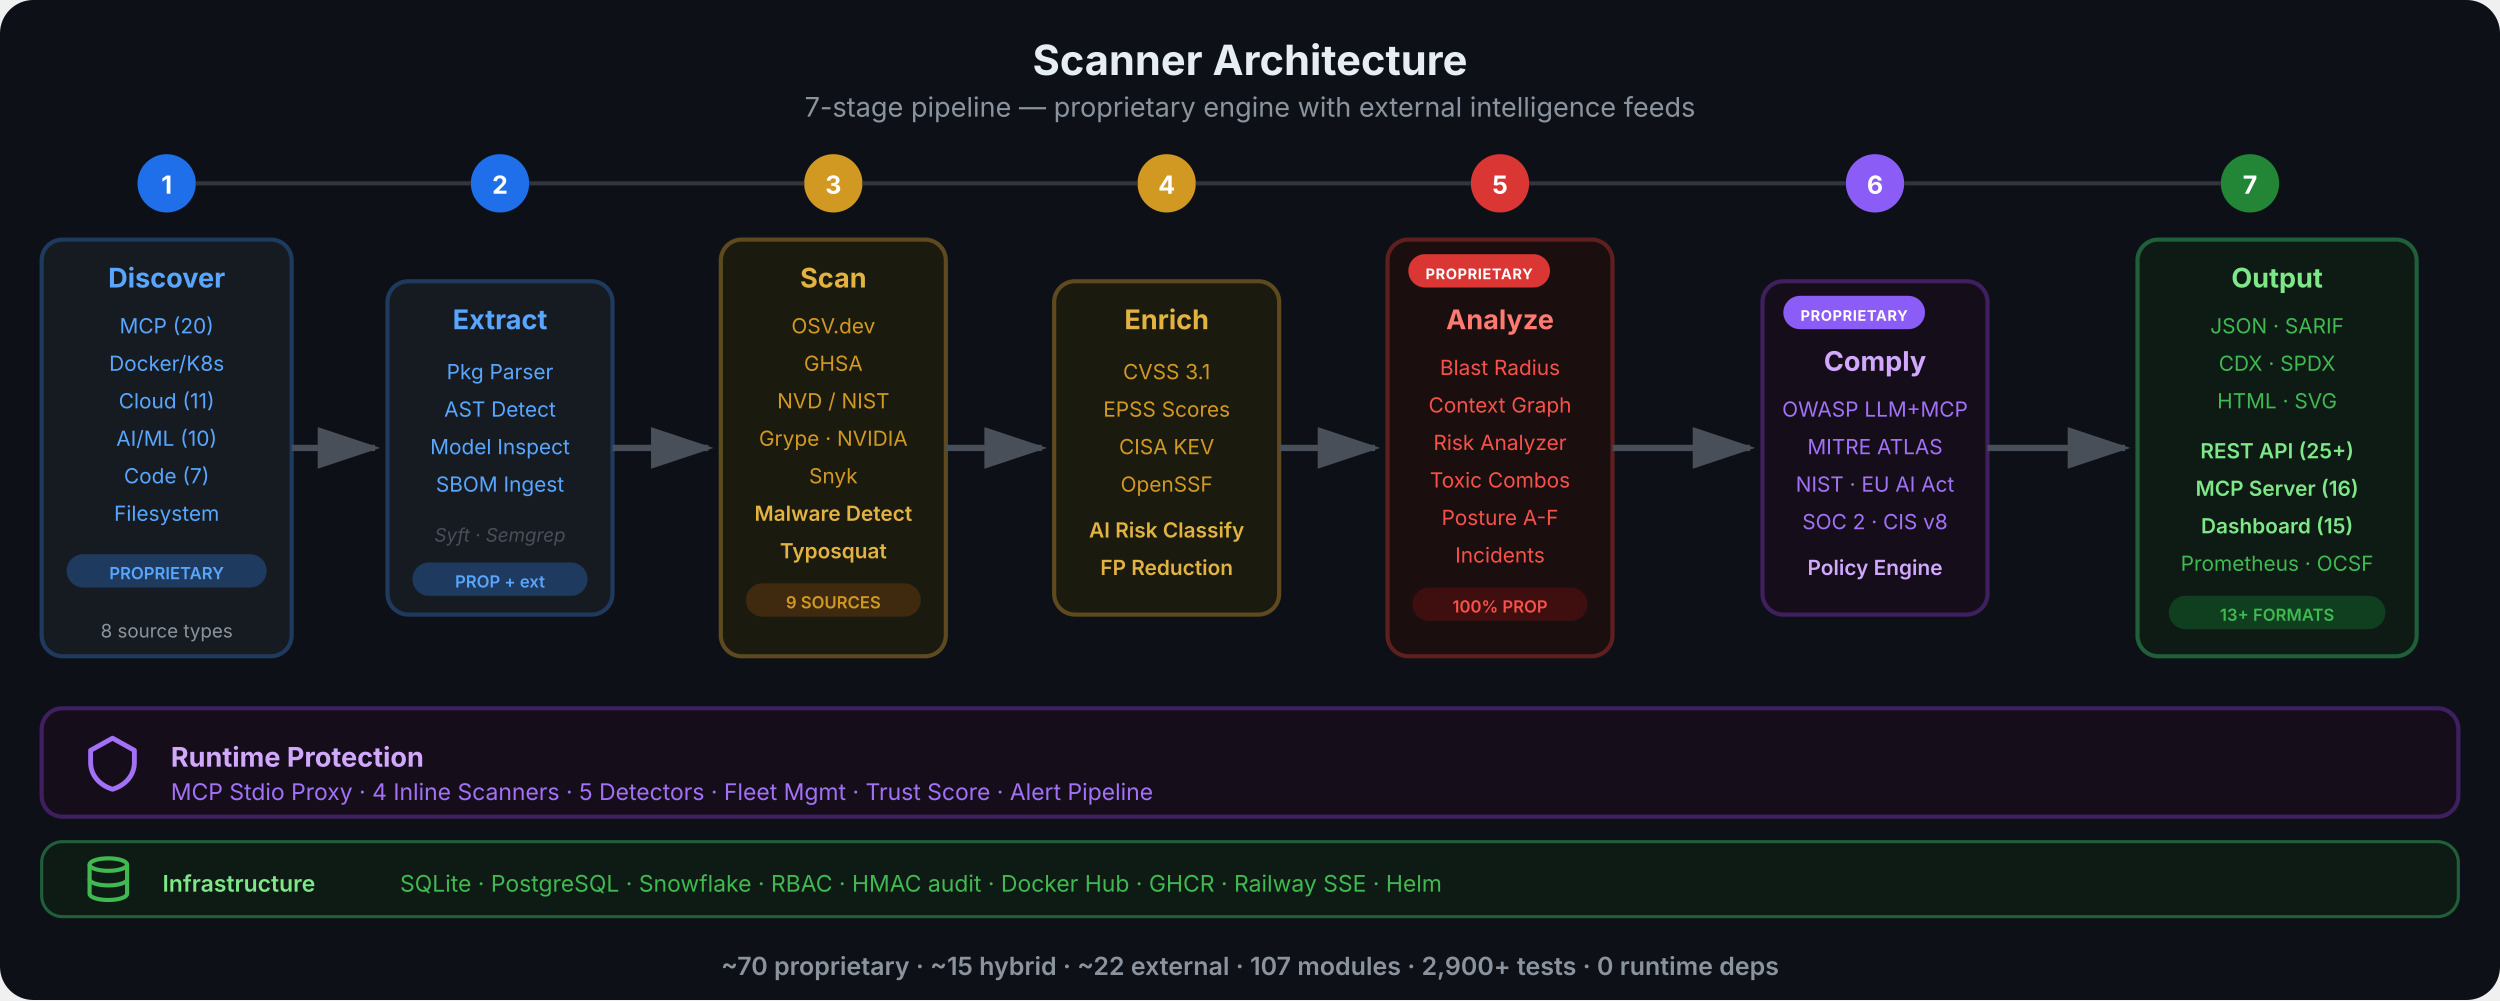
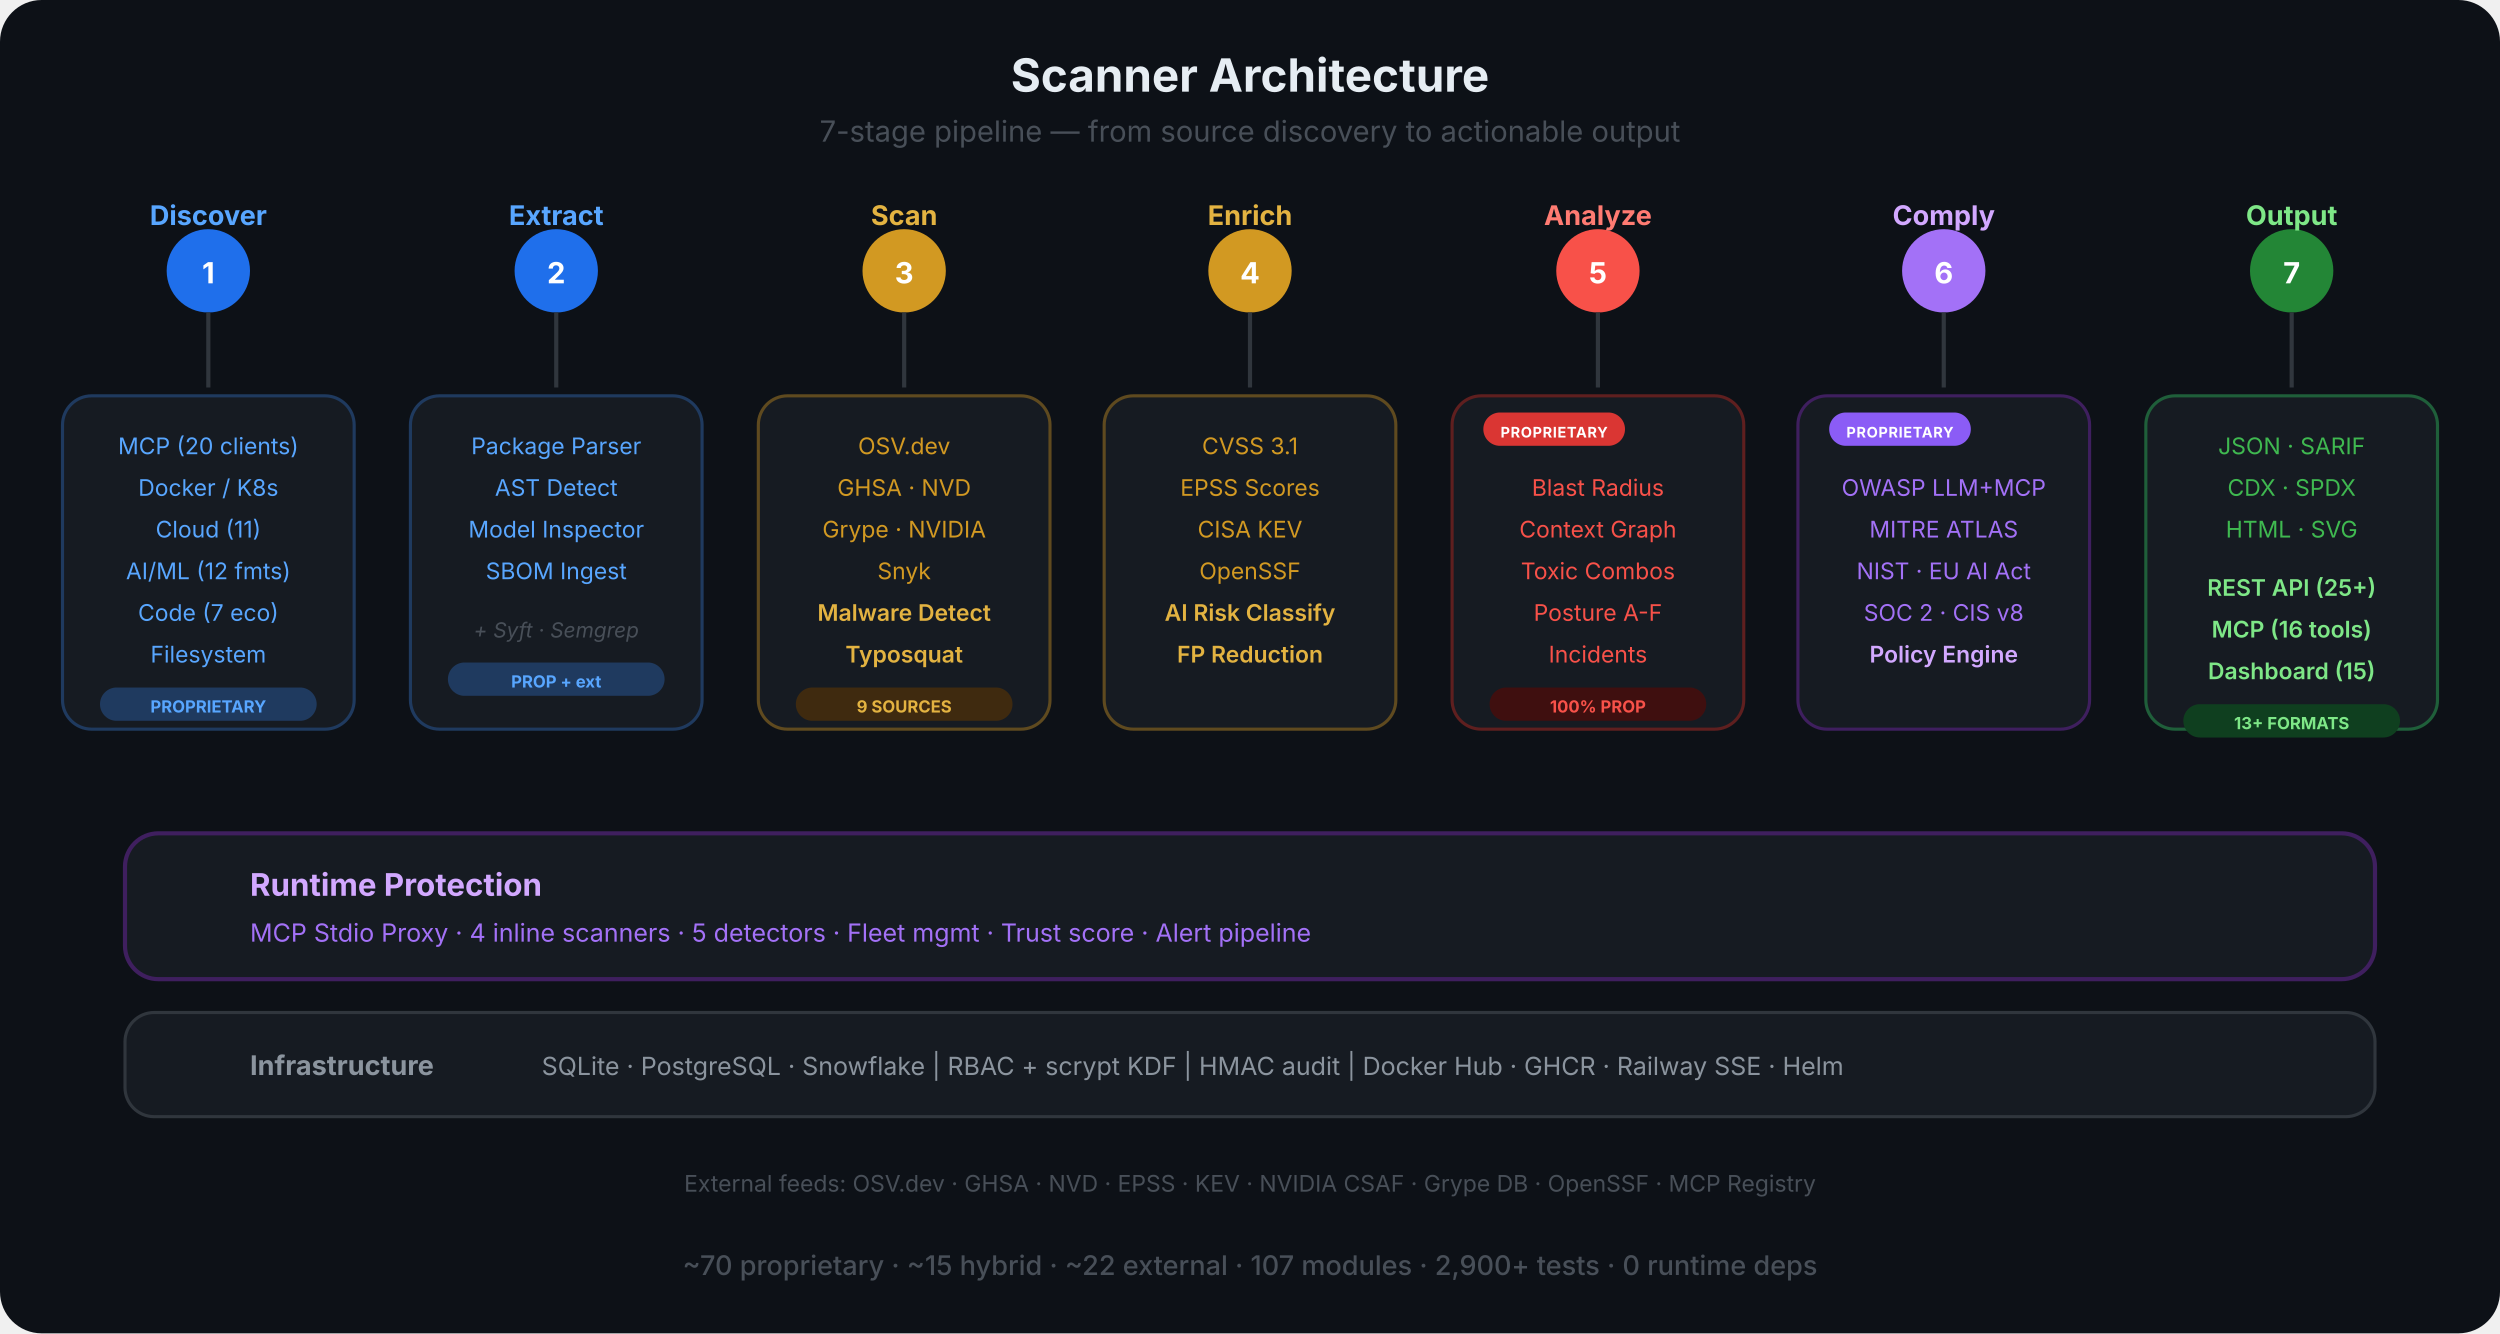
- <svg xmlns="http://www.w3.org/2000/svg" viewBox="0 0 1200 480" fill="none">
+ <svg xmlns="http://www.w3.org/2000/svg" viewBox="0 0 1200 640" fill="none">
  <defs>
-     <marker id="sa-ah" viewBox="0 0 12 8" refX="11" refY="4" markerWidth="10" markerHeight="8" orient="auto-start-reverse">
-       <path d="M0 0 L12 4 L0 8 Z" fill="#484f58" />
+     <marker id="sa-a" viewBox="0 0 10 10" refX="9" refY="5" markerWidth="8" markerHeight="8" orient="auto-start-reverse">
+       <path d="M0 0 L10 5 L0 10 Z" fill="#484f58" />
    </marker>
-     <marker id="sa-ah-b" viewBox="0 0 12 8" refX="11" refY="4" markerWidth="10" markerHeight="8" orient="auto-start-reverse">
-       <path d="M0 0 L12 4 L0 8 Z" fill="#1f6feb" />
-     </marker>
-     <symbol id="icon-layers" viewBox="0 0 24 24">
-       <path d="M12 2L2 7L12 12L22 7L12 2Z" stroke="currentColor" stroke-width="2" fill="none" stroke-linejoin="round" />
-       <path d="M2 12L12 17L22 12" stroke="currentColor" stroke-width="2" fill="none" stroke-linejoin="round" />
-       <path d="M2 17L12 22L22 17" stroke="currentColor" stroke-width="2" fill="none" stroke-linejoin="round" />
-     </symbol>
-     <symbol id="icon-db" viewBox="0 0 24 24">
-       <ellipse cx="12" cy="5" rx="9" ry="3" stroke="currentColor" stroke-width="2" fill="none" />
-       <path d="M3 5V19C3 20.7 7 22 12 22S21 20.7 21 19V5" stroke="currentColor" stroke-width="2" fill="none" />
-       <path d="M3 12C3 13.7 7 15 12 15S21 13.7 21 12" stroke="currentColor" stroke-width="2" fill="none" />
-     </symbol>
-     <symbol id="icon-shield" viewBox="0 0 24 24">
-       <path d="M12 2L3 7V12C3 17.5 7 21.5 12 23C17 21.5 21 17.5 21 12V7L12 2Z" stroke="currentColor" stroke-width="2" fill="none" stroke-linejoin="round" />
-     </symbol>
+     <linearGradient id="pipe-grad" x1="0" y1="0" x2="1" y2="0">
+       <stop offset="0%" stop-color="#1f6feb" />
+       <stop offset="30%" stop-color="#d29922" />
+       <stop offset="60%" stop-color="#f85149" />
+       <stop offset="80%" stop-color="#a371f7" />
+       <stop offset="100%" stop-color="#3fb950" />
+     </linearGradient>
  </defs>
-   <rect width="1200" height="480" rx="16" fill="#0d1117" />
-   <text x="600" y="36" text-anchor="middle" font-family="-apple-system, BlinkMacSystemFont, 'Segoe UI', sans-serif" font-size="20" font-weight="700" fill="#e6edf3">Scanner Architecture</text>
-   <text x="600" y="56" text-anchor="middle" font-family="-apple-system, BlinkMacSystemFont, 'Segoe UI', sans-serif" font-size="13" fill="#8b949e">7-stage pipeline — proprietary engine with external intelligence feeds</text>
-   <circle cx="80" cy="88" r="14" fill="#1f6feb" />
-   <text x="80" y="93" text-anchor="middle" font-family="-apple-system, BlinkMacSystemFont, 'Segoe UI', sans-serif" font-size="12" font-weight="700" fill="#fff">1</text>
-   <text x="80" y="82" text-anchor="middle" font-family="-apple-system, BlinkMacSystemFont, 'Segoe UI', sans-serif" font-size="0" fill="transparent">_</text>
-   <circle cx="240" cy="88" r="14" fill="#1f6feb" />
-   <text x="240" y="93" text-anchor="middle" font-family="-apple-system, BlinkMacSystemFont, 'Segoe UI', sans-serif" font-size="12" font-weight="700" fill="#fff">2</text>
-   <circle cx="400" cy="88" r="14" fill="#d29922" />
-   <text x="400" y="93" text-anchor="middle" font-family="-apple-system, BlinkMacSystemFont, 'Segoe UI', sans-serif" font-size="12" font-weight="700" fill="#fff">3</text>
-   <circle cx="560" cy="88" r="14" fill="#d29922" />
-   <text x="560" y="93" text-anchor="middle" font-family="-apple-system, BlinkMacSystemFont, 'Segoe UI', sans-serif" font-size="12" font-weight="700" fill="#fff">4</text>
-   <circle cx="720" cy="88" r="14" fill="#da3633" />
-   <text x="720" y="93" text-anchor="middle" font-family="-apple-system, BlinkMacSystemFont, 'Segoe UI', sans-serif" font-size="12" font-weight="700" fill="#fff">5</text>
-   <circle cx="900" cy="88" r="14" fill="#8b5cf6" />
-   <text x="900" y="93" text-anchor="middle" font-family="-apple-system, BlinkMacSystemFont, 'Segoe UI', sans-serif" font-size="12" font-weight="700" fill="#fff">6</text>
-   <circle cx="1080" cy="88" r="14" fill="#238636" />
-   <text x="1080" y="93" text-anchor="middle" font-family="-apple-system, BlinkMacSystemFont, 'Segoe UI', sans-serif" font-size="12" font-weight="700" fill="#fff">7</text>
-   <line x1="94" y1="88" x2="226" y2="88" stroke="#30363d" stroke-width="2" />
-   <line x1="254" y1="88" x2="386" y2="88" stroke="#30363d" stroke-width="2" />
-   <line x1="414" y1="88" x2="546" y2="88" stroke="#30363d" stroke-width="2" />
-   <line x1="574" y1="88" x2="706" y2="88" stroke="#30363d" stroke-width="2" />
-   <line x1="734" y1="88" x2="886" y2="88" stroke="#30363d" stroke-width="2" />
-   <line x1="914" y1="88" x2="1066" y2="88" stroke="#30363d" stroke-width="2" />
-   <rect x="20" y="115" width="120" height="200" rx="10" fill="#161b22" stroke="#1f3a5f" stroke-width="2" />
-   <text x="80" y="138" text-anchor="middle" font-family="-apple-system, BlinkMacSystemFont, 'Segoe UI', sans-serif" font-size="13" font-weight="700" fill="#58a6ff">Discover</text>
-   <text x="80" y="160" text-anchor="middle" font-family="-apple-system, BlinkMacSystemFont, 'Segoe UI', sans-serif" font-size="10" fill="#58a6ff">MCP (20)</text>
-   <text x="80" y="178" text-anchor="middle" font-family="-apple-system, BlinkMacSystemFont, 'Segoe UI', sans-serif" font-size="10" fill="#58a6ff">Docker/K8s</text>
-   <text x="80" y="196" text-anchor="middle" font-family="-apple-system, BlinkMacSystemFont, 'Segoe UI', sans-serif" font-size="10" fill="#58a6ff">Cloud (11)</text>
-   <text x="80" y="214" text-anchor="middle" font-family="-apple-system, BlinkMacSystemFont, 'Segoe UI', sans-serif" font-size="10" fill="#58a6ff">AI/ML (10)</text>
-   <text x="80" y="232" text-anchor="middle" font-family="-apple-system, BlinkMacSystemFont, 'Segoe UI', sans-serif" font-size="10" fill="#58a6ff">Code (7)</text>
-   <text x="80" y="250" text-anchor="middle" font-family="-apple-system, BlinkMacSystemFont, 'Segoe UI', sans-serif" font-size="10" fill="#58a6ff">Filesystem</text>
-   <rect x="32" y="266" width="96" height="16" rx="8" fill="#1f3a5f" />
-   <text x="80" y="278" text-anchor="middle" font-family="-apple-system, BlinkMacSystemFont, 'Segoe UI', sans-serif" font-size="8" font-weight="600" fill="#58a6ff">PROPRIETARY</text>
-   <text x="80" y="306" text-anchor="middle" font-family="-apple-system, BlinkMacSystemFont, 'Segoe UI', sans-serif" font-size="9" fill="#8b949e">8 source types</text>
-   <path d="M140 215 C165 215, 165 215, 180 215" stroke="#484f58" stroke-width="3" fill="none" marker-end="url(#sa-ah)" />
-   <rect x="186" y="135" width="108" height="160" rx="10" fill="#161b22" stroke="#1f3a5f" stroke-width="2" />
-   <text x="240" y="158" text-anchor="middle" font-family="-apple-system, BlinkMacSystemFont, 'Segoe UI', sans-serif" font-size="13" font-weight="700" fill="#58a6ff">Extract</text>
-   <text x="240" y="182" text-anchor="middle" font-family="-apple-system, BlinkMacSystemFont, 'Segoe UI', sans-serif" font-size="10" fill="#58a6ff">Pkg Parser</text>
-   <text x="240" y="200" text-anchor="middle" font-family="-apple-system, BlinkMacSystemFont, 'Segoe UI', sans-serif" font-size="10" fill="#58a6ff">AST Detect</text>
-   <text x="240" y="218" text-anchor="middle" font-family="-apple-system, BlinkMacSystemFont, 'Segoe UI', sans-serif" font-size="10" fill="#58a6ff">Model Inspect</text>
-   <text x="240" y="236" text-anchor="middle" font-family="-apple-system, BlinkMacSystemFont, 'Segoe UI', sans-serif" font-size="10" fill="#58a6ff">SBOM Ingest</text>
-   <text x="240" y="260" text-anchor="middle" font-family="-apple-system, BlinkMacSystemFont, 'Segoe UI', sans-serif" font-size="9" fill="#484f58" font-style="italic">Syft · Semgrep</text>
-   <rect x="198" y="270" width="84" height="16" rx="8" fill="#1f3a5f" />
-   <text x="240" y="282" text-anchor="middle" font-family="-apple-system, BlinkMacSystemFont, 'Segoe UI', sans-serif" font-size="8" font-weight="600" fill="#58a6ff">PROP + ext</text>
-   <path d="M294 215 C319 215, 319 215, 340 215" stroke="#484f58" stroke-width="3" fill="none" marker-end="url(#sa-ah)" />
-   <rect x="346" y="115" width="108" height="200" rx="10" fill="#1a1a0e" stroke="#5f4a1f" stroke-width="2" />
-   <text x="400" y="138" text-anchor="middle" font-family="-apple-system, BlinkMacSystemFont, 'Segoe UI', sans-serif" font-size="13" font-weight="700" fill="#e3b341">Scan</text>
-   <text x="400" y="160" text-anchor="middle" font-family="-apple-system, BlinkMacSystemFont, 'Segoe UI', sans-serif" font-size="10" fill="#d29922">OSV.dev</text>
-   <text x="400" y="178" text-anchor="middle" font-family="-apple-system, BlinkMacSystemFont, 'Segoe UI', sans-serif" font-size="10" fill="#d29922">GHSA</text>
-   <text x="400" y="196" text-anchor="middle" font-family="-apple-system, BlinkMacSystemFont, 'Segoe UI', sans-serif" font-size="10" fill="#d29922">NVD / NIST</text>
-   <text x="400" y="214" text-anchor="middle" font-family="-apple-system, BlinkMacSystemFont, 'Segoe UI', sans-serif" font-size="10" fill="#d29922">Grype · NVIDIA</text>
-   <text x="400" y="232" text-anchor="middle" font-family="-apple-system, BlinkMacSystemFont, 'Segoe UI', sans-serif" font-size="10" fill="#d29922">Snyk</text>
-   <text x="400" y="250" text-anchor="middle" font-family="-apple-system, BlinkMacSystemFont, 'Segoe UI', sans-serif" font-size="10" font-weight="600" fill="#e3b341">Malware Detect</text>
-   <text x="400" y="268" text-anchor="middle" font-family="-apple-system, BlinkMacSystemFont, 'Segoe UI', sans-serif" font-size="10" font-weight="600" fill="#e3b341">Typosquat</text>
-   <rect x="358" y="280" width="84" height="16" rx="8" fill="#3f2a0f" />
-   <text x="400" y="292" text-anchor="middle" font-family="-apple-system, BlinkMacSystemFont, 'Segoe UI', sans-serif" font-size="8" font-weight="600" fill="#d29922">9 SOURCES</text>
-   <path d="M454 215 C479 215, 479 215, 500 215" stroke="#484f58" stroke-width="3" fill="none" marker-end="url(#sa-ah)" />
-   <rect x="506" y="135" width="108" height="160" rx="10" fill="#1a1a0e" stroke="#5f4a1f" stroke-width="2" />
-   <text x="560" y="158" text-anchor="middle" font-family="-apple-system, BlinkMacSystemFont, 'Segoe UI', sans-serif" font-size="13" font-weight="700" fill="#e3b341">Enrich</text>
-   <text x="560" y="182" text-anchor="middle" font-family="-apple-system, BlinkMacSystemFont, 'Segoe UI', sans-serif" font-size="10" fill="#d29922">CVSS 3.1</text>
-   <text x="560" y="200" text-anchor="middle" font-family="-apple-system, BlinkMacSystemFont, 'Segoe UI', sans-serif" font-size="10" fill="#d29922">EPSS Scores</text>
-   <text x="560" y="218" text-anchor="middle" font-family="-apple-system, BlinkMacSystemFont, 'Segoe UI', sans-serif" font-size="10" fill="#d29922">CISA KEV</text>
-   <text x="560" y="236" text-anchor="middle" font-family="-apple-system, BlinkMacSystemFont, 'Segoe UI', sans-serif" font-size="10" fill="#d29922">OpenSSF</text>
-   <text x="560" y="258" text-anchor="middle" font-family="-apple-system, BlinkMacSystemFont, 'Segoe UI', sans-serif" font-size="10" font-weight="600" fill="#e3b341">AI Risk Classify</text>
-   <text x="560" y="276" text-anchor="middle" font-family="-apple-system, BlinkMacSystemFont, 'Segoe UI', sans-serif" font-size="10" font-weight="600" fill="#e3b341">FP Reduction</text>
-   <path d="M614 215 C639 215, 639 215, 660 215" stroke="#484f58" stroke-width="3" fill="none" marker-end="url(#sa-ah)" />
-   <rect x="666" y="115" width="108" height="200" rx="10" fill="#1a0e0e" stroke="#5f1f1f" stroke-width="2" />
-   <rect x="676" y="122" width="68" height="16" rx="8" fill="#da3633" />
-   <text x="710" y="134" text-anchor="middle" font-family="-apple-system, BlinkMacSystemFont, 'Segoe UI', sans-serif" font-size="7" font-weight="700" fill="#fff" letter-spacing="0.04em">PROPRIETARY</text>
-   <text x="720" y="158" text-anchor="middle" font-family="-apple-system, BlinkMacSystemFont, 'Segoe UI', sans-serif" font-size="13" font-weight="700" fill="#ff7b72">Analyze</text>
-   <text x="720" y="180" text-anchor="middle" font-family="-apple-system, BlinkMacSystemFont, 'Segoe UI', sans-serif" font-size="10" fill="#f85149">Blast Radius</text>
-   <text x="720" y="198" text-anchor="middle" font-family="-apple-system, BlinkMacSystemFont, 'Segoe UI', sans-serif" font-size="10" fill="#f85149">Context Graph</text>
-   <text x="720" y="216" text-anchor="middle" font-family="-apple-system, BlinkMacSystemFont, 'Segoe UI', sans-serif" font-size="10" fill="#f85149">Risk Analyzer</text>
-   <text x="720" y="234" text-anchor="middle" font-family="-apple-system, BlinkMacSystemFont, 'Segoe UI', sans-serif" font-size="10" fill="#f85149">Toxic Combos</text>
-   <text x="720" y="252" text-anchor="middle" font-family="-apple-system, BlinkMacSystemFont, 'Segoe UI', sans-serif" font-size="10" fill="#f85149">Posture A-F</text>
-   <text x="720" y="270" text-anchor="middle" font-family="-apple-system, BlinkMacSystemFont, 'Segoe UI', sans-serif" font-size="10" fill="#f85149">Incidents</text>
-   <rect x="678" y="282" width="84" height="16" rx="8" fill="#3f0f0f" />
-   <text x="720" y="294" text-anchor="middle" font-family="-apple-system, BlinkMacSystemFont, 'Segoe UI', sans-serif" font-size="8" font-weight="600" fill="#f85149">100% PROP</text>
-   <path d="M774 215 C799 215, 799 215, 840 215" stroke="#484f58" stroke-width="3" fill="none" marker-end="url(#sa-ah)" />
-   <rect x="846" y="135" width="108" height="160" rx="10" fill="#150e1a" stroke="#3f1f5f" stroke-width="2" />
-   <rect x="856" y="142" width="68" height="16" rx="8" fill="#8b5cf6" />
-   <text x="890" y="154" text-anchor="middle" font-family="-apple-system, BlinkMacSystemFont, 'Segoe UI', sans-serif" font-size="7" font-weight="700" fill="#fff" letter-spacing="0.04em">PROPRIETARY</text>
-   <text x="900" y="178" text-anchor="middle" font-family="-apple-system, BlinkMacSystemFont, 'Segoe UI', sans-serif" font-size="13" font-weight="700" fill="#d2a8ff">Comply</text>
-   <text x="900" y="200" text-anchor="middle" font-family="-apple-system, BlinkMacSystemFont, 'Segoe UI', sans-serif" font-size="10" fill="#a371f7">OWASP LLM+MCP</text>
-   <text x="900" y="218" text-anchor="middle" font-family="-apple-system, BlinkMacSystemFont, 'Segoe UI', sans-serif" font-size="10" fill="#a371f7">MITRE ATLAS</text>
-   <text x="900" y="236" text-anchor="middle" font-family="-apple-system, BlinkMacSystemFont, 'Segoe UI', sans-serif" font-size="10" fill="#a371f7">NIST · EU AI Act</text>
-   <text x="900" y="254" text-anchor="middle" font-family="-apple-system, BlinkMacSystemFont, 'Segoe UI', sans-serif" font-size="10" fill="#a371f7">SOC 2 · CIS v8</text>
-   <text x="900" y="276" text-anchor="middle" font-family="-apple-system, BlinkMacSystemFont, 'Segoe UI', sans-serif" font-size="10" font-weight="600" fill="#d2a8ff">Policy Engine</text>
-   <path d="M954 215 C979 215, 979 215, 1020 215" stroke="#484f58" stroke-width="3" fill="none" marker-end="url(#sa-ah)" />
-   <rect x="1026" y="115" width="134" height="200" rx="10" fill="#0e1a14" stroke="#1f5f3a" stroke-width="2" />
-   <text x="1093" y="138" text-anchor="middle" font-family="-apple-system, BlinkMacSystemFont, 'Segoe UI', sans-serif" font-size="13" font-weight="700" fill="#7ee787">Output</text>
-   <text x="1093" y="160" text-anchor="middle" font-family="-apple-system, BlinkMacSystemFont, 'Segoe UI', sans-serif" font-size="10" fill="#3fb950">JSON · SARIF</text>
-   <text x="1093" y="178" text-anchor="middle" font-family="-apple-system, BlinkMacSystemFont, 'Segoe UI', sans-serif" font-size="10" fill="#3fb950">CDX · SPDX</text>
-   <text x="1093" y="196" text-anchor="middle" font-family="-apple-system, BlinkMacSystemFont, 'Segoe UI', sans-serif" font-size="10" fill="#3fb950">HTML · SVG</text>
-   <text x="1093" y="220" text-anchor="middle" font-family="-apple-system, BlinkMacSystemFont, 'Segoe UI', sans-serif" font-size="10" font-weight="600" fill="#7ee787">REST API (25+)</text>
-   <text x="1093" y="238" text-anchor="middle" font-family="-apple-system, BlinkMacSystemFont, 'Segoe UI', sans-serif" font-size="10" font-weight="600" fill="#7ee787">MCP Server (16)</text>
-   <text x="1093" y="256" text-anchor="middle" font-family="-apple-system, BlinkMacSystemFont, 'Segoe UI', sans-serif" font-size="10" font-weight="600" fill="#7ee787">Dashboard (15)</text>
-   <text x="1093" y="274" text-anchor="middle" font-family="-apple-system, BlinkMacSystemFont, 'Segoe UI', sans-serif" font-size="10" fill="#3fb950">Prometheus · OCSF</text>
-   <rect x="1041" y="286" width="104" height="16" rx="8" fill="#0f3f1f" />
-   <text x="1093" y="298" text-anchor="middle" font-family="-apple-system, BlinkMacSystemFont, 'Segoe UI', sans-serif" font-size="8" font-weight="600" fill="#3fb950">13+ FORMATS</text>
-   <rect x="20" y="340" width="1160" height="52" rx="10" fill="#150e1a" stroke="#3f1f5f" stroke-width="2" />
-   <use href="#icon-shield" x="40" y="352" width="28" height="28" color="#a371f7" />
-   <text x="82" y="368" text-anchor="start" font-family="-apple-system, BlinkMacSystemFont, 'Segoe UI', sans-serif" font-size="13" font-weight="700" fill="#d2a8ff">Runtime Protection</text>
-   <text x="82" y="384" text-anchor="start" font-family="-apple-system, BlinkMacSystemFont, 'Segoe UI', sans-serif" font-size="11" fill="#a371f7">MCP Stdio Proxy · 4 Inline Scanners · 5 Detectors · Fleet Mgmt · Trust Score · Alert Pipeline</text>
-   <rect x="20" y="404" width="1160" height="36" rx="10" fill="#0e1a14" stroke="#1f5f3a" stroke-width="1.5" />
-   <use href="#icon-db" x="40" y="410" width="24" height="24" color="#3fb950" />
-   <text x="78" y="428" text-anchor="start" font-family="-apple-system, BlinkMacSystemFont, 'Segoe UI', sans-serif" font-size="11" font-weight="600" fill="#7ee787">Infrastructure</text>
-   <text x="192" y="428" text-anchor="start" font-family="-apple-system, BlinkMacSystemFont, 'Segoe UI', sans-serif" font-size="11" fill="#3fb950">SQLite · PostgreSQL · Snowflake · RBAC · HMAC audit · Docker Hub · GHCR · Railway SSE · Helm</text>
-   <text x="600" y="468" text-anchor="middle" font-family="-apple-system, BlinkMacSystemFont, 'Segoe UI', sans-serif" font-size="12" font-weight="600" fill="#8b949e">~70 proprietary · ~15 hybrid · ~22 external · 107 modules · 2,900+ tests · 0 runtime deps</text>
+   <rect width="1200" height="640" rx="20" fill="#0d1117" />
+   <text x="600" y="44" text-anchor="middle" font-family="-apple-system, BlinkMacSystemFont, 'Segoe UI', sans-serif" font-size="22" font-weight="700" fill="#e6edf3">Scanner Architecture</text>
+   <text x="600" y="68" text-anchor="middle" font-family="-apple-system, BlinkMacSystemFont, 'Segoe UI', sans-serif" font-size="14" fill="#484f58">7-stage pipeline — from source discovery to actionable output</text>
+   <line x1="100" y1="130" x2="1100" y2="130" stroke="url(#pipe-grad)" stroke-width="4" stroke-linecap="round" />
+   <circle cx="100" cy="130" r="20" fill="#1f6feb" />
+   <text x="100" y="136" text-anchor="middle" font-family="-apple-system, BlinkMacSystemFont, 'Segoe UI', sans-serif" font-size="14" font-weight="700" fill="#fff">1</text>
+   <text x="100" y="108" text-anchor="middle" font-family="-apple-system, BlinkMacSystemFont, 'Segoe UI', sans-serif" font-size="13" font-weight="700" fill="#58a6ff">Discover</text>
+   <circle cx="267" cy="130" r="20" fill="#1f6feb" />
+   <text x="267" y="136" text-anchor="middle" font-family="-apple-system, BlinkMacSystemFont, 'Segoe UI', sans-serif" font-size="14" font-weight="700" fill="#fff">2</text>
+   <text x="267" y="108" text-anchor="middle" font-family="-apple-system, BlinkMacSystemFont, 'Segoe UI', sans-serif" font-size="13" font-weight="700" fill="#58a6ff">Extract</text>
+   <circle cx="434" cy="130" r="20" fill="#d29922" />
+   <text x="434" y="136" text-anchor="middle" font-family="-apple-system, BlinkMacSystemFont, 'Segoe UI', sans-serif" font-size="14" font-weight="700" fill="#fff">3</text>
+   <text x="434" y="108" text-anchor="middle" font-family="-apple-system, BlinkMacSystemFont, 'Segoe UI', sans-serif" font-size="13" font-weight="700" fill="#e3b341">Scan</text>
+   <circle cx="600" cy="130" r="20" fill="#d29922" />
+   <text x="600" y="136" text-anchor="middle" font-family="-apple-system, BlinkMacSystemFont, 'Segoe UI', sans-serif" font-size="14" font-weight="700" fill="#fff">4</text>
+   <text x="600" y="108" text-anchor="middle" font-family="-apple-system, BlinkMacSystemFont, 'Segoe UI', sans-serif" font-size="13" font-weight="700" fill="#e3b341">Enrich</text>
+   <circle cx="767" cy="130" r="20" fill="#f85149" />
+   <text x="767" y="136" text-anchor="middle" font-family="-apple-system, BlinkMacSystemFont, 'Segoe UI', sans-serif" font-size="14" font-weight="700" fill="#fff">5</text>
+   <text x="767" y="108" text-anchor="middle" font-family="-apple-system, BlinkMacSystemFont, 'Segoe UI', sans-serif" font-size="13" font-weight="700" fill="#ff7b72">Analyze</text>
+   <circle cx="933" cy="130" r="20" fill="#a371f7" />
+   <text x="933" y="136" text-anchor="middle" font-family="-apple-system, BlinkMacSystemFont, 'Segoe UI', sans-serif" font-size="14" font-weight="700" fill="#fff">6</text>
+   <text x="933" y="108" text-anchor="middle" font-family="-apple-system, BlinkMacSystemFont, 'Segoe UI', sans-serif" font-size="13" font-weight="700" fill="#d2a8ff">Comply</text>
+   <circle cx="1100" cy="130" r="20" fill="#238636" />
+   <text x="1100" y="136" text-anchor="middle" font-family="-apple-system, BlinkMacSystemFont, 'Segoe UI', sans-serif" font-size="14" font-weight="700" fill="#fff">7</text>
+   <text x="1100" y="108" text-anchor="middle" font-family="-apple-system, BlinkMacSystemFont, 'Segoe UI', sans-serif" font-size="13" font-weight="700" fill="#7ee787">Output</text>
+   <line x1="100" y1="150" x2="100" y2="186" stroke="#30363d" stroke-width="2" />
+   <line x1="267" y1="150" x2="267" y2="186" stroke="#30363d" stroke-width="2" />
+   <line x1="434" y1="150" x2="434" y2="186" stroke="#30363d" stroke-width="2" />
+   <line x1="600" y1="150" x2="600" y2="186" stroke="#30363d" stroke-width="2" />
+   <line x1="767" y1="150" x2="767" y2="186" stroke="#30363d" stroke-width="2" />
+   <line x1="933" y1="150" x2="933" y2="186" stroke="#30363d" stroke-width="2" />
+   <line x1="1100" y1="150" x2="1100" y2="186" stroke="#30363d" stroke-width="2" />
+   <rect x="30" y="190" width="140" height="160" rx="14" fill="#161b22" stroke="#1f3a5f" stroke-width="1.5" />
+   <text x="100" y="218" text-anchor="middle" font-family="-apple-system, BlinkMacSystemFont, 'Segoe UI', sans-serif" font-size="11" fill="#58a6ff">MCP (20 clients)</text>
+   <text x="100" y="238" text-anchor="middle" font-family="-apple-system, BlinkMacSystemFont, 'Segoe UI', sans-serif" font-size="11" fill="#58a6ff">Docker / K8s</text>
+   <text x="100" y="258" text-anchor="middle" font-family="-apple-system, BlinkMacSystemFont, 'Segoe UI', sans-serif" font-size="11" fill="#58a6ff">Cloud (11)</text>
+   <text x="100" y="278" text-anchor="middle" font-family="-apple-system, BlinkMacSystemFont, 'Segoe UI', sans-serif" font-size="11" fill="#58a6ff">AI/ML (12 fmts)</text>
+   <text x="100" y="298" text-anchor="middle" font-family="-apple-system, BlinkMacSystemFont, 'Segoe UI', sans-serif" font-size="11" fill="#58a6ff">Code (7 eco)</text>
+   <text x="100" y="318" text-anchor="middle" font-family="-apple-system, BlinkMacSystemFont, 'Segoe UI', sans-serif" font-size="11" fill="#58a6ff">Filesystem</text>
+   <rect x="48" y="330" width="104" height="16" rx="8" fill="#1f3a5f" />
+   <text x="100" y="342" text-anchor="middle" font-family="-apple-system, BlinkMacSystemFont, 'Segoe UI', sans-serif" font-size="8" font-weight="700" fill="#58a6ff">PROPRIETARY</text>
+   <rect x="197" y="190" width="140" height="160" rx="14" fill="#161b22" stroke="#1f3a5f" stroke-width="1.5" />
+   <text x="267" y="218" text-anchor="middle" font-family="-apple-system, BlinkMacSystemFont, 'Segoe UI', sans-serif" font-size="11" fill="#58a6ff">Package Parser</text>
+   <text x="267" y="238" text-anchor="middle" font-family="-apple-system, BlinkMacSystemFont, 'Segoe UI', sans-serif" font-size="11" fill="#58a6ff">AST Detect</text>
+   <text x="267" y="258" text-anchor="middle" font-family="-apple-system, BlinkMacSystemFont, 'Segoe UI', sans-serif" font-size="11" fill="#58a6ff">Model Inspector</text>
+   <text x="267" y="278" text-anchor="middle" font-family="-apple-system, BlinkMacSystemFont, 'Segoe UI', sans-serif" font-size="11" fill="#58a6ff">SBOM Ingest</text>
+   <text x="267" y="306" text-anchor="middle" font-family="-apple-system, BlinkMacSystemFont, 'Segoe UI', sans-serif" font-size="10" fill="#484f58" font-style="italic">+ Syft · Semgrep</text>
+   <rect x="215" y="318" width="104" height="16" rx="8" fill="#1f3a5f" />
+   <text x="267" y="330" text-anchor="middle" font-family="-apple-system, BlinkMacSystemFont, 'Segoe UI', sans-serif" font-size="8" font-weight="700" fill="#58a6ff">PROP + ext</text>
+   <rect x="364" y="190" width="140" height="160" rx="14" fill="#161b22" stroke="#5f4a1f" stroke-width="1.5" />
+   <text x="434" y="218" text-anchor="middle" font-family="-apple-system, BlinkMacSystemFont, 'Segoe UI', sans-serif" font-size="11" fill="#d29922">OSV.dev</text>
+   <text x="434" y="238" text-anchor="middle" font-family="-apple-system, BlinkMacSystemFont, 'Segoe UI', sans-serif" font-size="11" fill="#d29922">GHSA · NVD</text>
+   <text x="434" y="258" text-anchor="middle" font-family="-apple-system, BlinkMacSystemFont, 'Segoe UI', sans-serif" font-size="11" fill="#d29922">Grype · NVIDIA</text>
+   <text x="434" y="278" text-anchor="middle" font-family="-apple-system, BlinkMacSystemFont, 'Segoe UI', sans-serif" font-size="11" fill="#d29922">Snyk</text>
+   <text x="434" y="298" text-anchor="middle" font-family="-apple-system, BlinkMacSystemFont, 'Segoe UI', sans-serif" font-size="11" font-weight="600" fill="#e3b341">Malware Detect</text>
+   <text x="434" y="318" text-anchor="middle" font-family="-apple-system, BlinkMacSystemFont, 'Segoe UI', sans-serif" font-size="11" font-weight="600" fill="#e3b341">Typosquat</text>
+   <rect x="382" y="330" width="104" height="16" rx="8" fill="#3f2a0f" />
+   <text x="434" y="342" text-anchor="middle" font-family="-apple-system, BlinkMacSystemFont, 'Segoe UI', sans-serif" font-size="8" font-weight="700" fill="#e3b341">9 SOURCES</text>
+   <rect x="530" y="190" width="140" height="160" rx="14" fill="#161b22" stroke="#5f4a1f" stroke-width="1.5" />
+   <text x="600" y="218" text-anchor="middle" font-family="-apple-system, BlinkMacSystemFont, 'Segoe UI', sans-serif" font-size="11" fill="#d29922">CVSS 3.1</text>
+   <text x="600" y="238" text-anchor="middle" font-family="-apple-system, BlinkMacSystemFont, 'Segoe UI', sans-serif" font-size="11" fill="#d29922">EPSS Scores</text>
+   <text x="600" y="258" text-anchor="middle" font-family="-apple-system, BlinkMacSystemFont, 'Segoe UI', sans-serif" font-size="11" fill="#d29922">CISA KEV</text>
+   <text x="600" y="278" text-anchor="middle" font-family="-apple-system, BlinkMacSystemFont, 'Segoe UI', sans-serif" font-size="11" fill="#d29922">OpenSSF</text>
+   <text x="600" y="298" text-anchor="middle" font-family="-apple-system, BlinkMacSystemFont, 'Segoe UI', sans-serif" font-size="11" font-weight="600" fill="#e3b341">AI Risk Classify</text>
+   <text x="600" y="318" text-anchor="middle" font-family="-apple-system, BlinkMacSystemFont, 'Segoe UI', sans-serif" font-size="11" font-weight="600" fill="#e3b341">FP Reduction</text>
+   <rect x="697" y="190" width="140" height="160" rx="14" fill="#161b22" stroke="#5f1f1f" stroke-width="1.5" />
+   <rect x="712" y="198" width="68" height="16" rx="8" fill="#da3633" />
+   <text x="746" y="210" text-anchor="middle" font-family="-apple-system, BlinkMacSystemFont, 'Segoe UI', sans-serif" font-size="7" font-weight="700" fill="#fff" letter-spacing="0.04em">PROPRIETARY</text>
+   <text x="767" y="238" text-anchor="middle" font-family="-apple-system, BlinkMacSystemFont, 'Segoe UI', sans-serif" font-size="11" fill="#f85149">Blast Radius</text>
+   <text x="767" y="258" text-anchor="middle" font-family="-apple-system, BlinkMacSystemFont, 'Segoe UI', sans-serif" font-size="11" fill="#f85149">Context Graph</text>
+   <text x="767" y="278" text-anchor="middle" font-family="-apple-system, BlinkMacSystemFont, 'Segoe UI', sans-serif" font-size="11" fill="#f85149">Toxic Combos</text>
+   <text x="767" y="298" text-anchor="middle" font-family="-apple-system, BlinkMacSystemFont, 'Segoe UI', sans-serif" font-size="11" fill="#f85149">Posture A-F</text>
+   <text x="767" y="318" text-anchor="middle" font-family="-apple-system, BlinkMacSystemFont, 'Segoe UI', sans-serif" font-size="11" fill="#f85149">Incidents</text>
+   <rect x="715" y="330" width="104" height="16" rx="8" fill="#3f0f0f" />
+   <text x="767" y="342" text-anchor="middle" font-family="-apple-system, BlinkMacSystemFont, 'Segoe UI', sans-serif" font-size="8" font-weight="700" fill="#f85149">100% PROP</text>
+   <rect x="863" y="190" width="140" height="160" rx="14" fill="#161b22" stroke="#3f1f5f" stroke-width="1.5" />
+   <rect x="878" y="198" width="68" height="16" rx="8" fill="#8b5cf6" />
+   <text x="912" y="210" text-anchor="middle" font-family="-apple-system, BlinkMacSystemFont, 'Segoe UI', sans-serif" font-size="7" font-weight="700" fill="#fff" letter-spacing="0.04em">PROPRIETARY</text>
+   <text x="933" y="238" text-anchor="middle" font-family="-apple-system, BlinkMacSystemFont, 'Segoe UI', sans-serif" font-size="11" fill="#a371f7">OWASP LLM+MCP</text>
+   <text x="933" y="258" text-anchor="middle" font-family="-apple-system, BlinkMacSystemFont, 'Segoe UI', sans-serif" font-size="11" fill="#a371f7">MITRE ATLAS</text>
+   <text x="933" y="278" text-anchor="middle" font-family="-apple-system, BlinkMacSystemFont, 'Segoe UI', sans-serif" font-size="11" fill="#a371f7">NIST · EU AI Act</text>
+   <text x="933" y="298" text-anchor="middle" font-family="-apple-system, BlinkMacSystemFont, 'Segoe UI', sans-serif" font-size="11" fill="#a371f7">SOC 2 · CIS v8</text>
+   <text x="933" y="318" text-anchor="middle" font-family="-apple-system, BlinkMacSystemFont, 'Segoe UI', sans-serif" font-size="11" font-weight="600" fill="#d2a8ff">Policy Engine</text>
+   <rect x="1030" y="190" width="140" height="160" rx="14" fill="#161b22" stroke="#1f5f3a" stroke-width="1.5" />
+   <text x="1100" y="218" text-anchor="middle" font-family="-apple-system, BlinkMacSystemFont, 'Segoe UI', sans-serif" font-size="11" fill="#3fb950">JSON · SARIF</text>
+   <text x="1100" y="238" text-anchor="middle" font-family="-apple-system, BlinkMacSystemFont, 'Segoe UI', sans-serif" font-size="11" fill="#3fb950">CDX · SPDX</text>
+   <text x="1100" y="258" text-anchor="middle" font-family="-apple-system, BlinkMacSystemFont, 'Segoe UI', sans-serif" font-size="11" fill="#3fb950">HTML · SVG</text>
+   <text x="1100" y="286" text-anchor="middle" font-family="-apple-system, BlinkMacSystemFont, 'Segoe UI', sans-serif" font-size="11" font-weight="600" fill="#7ee787">REST API (25+)</text>
+   <text x="1100" y="306" text-anchor="middle" font-family="-apple-system, BlinkMacSystemFont, 'Segoe UI', sans-serif" font-size="11" font-weight="600" fill="#7ee787">MCP (16 tools)</text>
+   <text x="1100" y="326" text-anchor="middle" font-family="-apple-system, BlinkMacSystemFont, 'Segoe UI', sans-serif" font-size="11" font-weight="600" fill="#7ee787">Dashboard (15)</text>
+   <rect x="1048" y="338" width="104" height="16" rx="8" fill="#0f3f1f" />
+   <text x="1100" y="350" text-anchor="middle" font-family="-apple-system, BlinkMacSystemFont, 'Segoe UI', sans-serif" font-size="8" font-weight="700" fill="#7ee787">13+ FORMATS</text>
+   <rect x="60" y="400" width="1080" height="70" rx="16" fill="#161b22" stroke="#3f1f5f" stroke-width="2" />
+   <text x="120" y="430" text-anchor="start" font-family="-apple-system, BlinkMacSystemFont, 'Segoe UI', sans-serif" font-size="15" font-weight="700" fill="#d2a8ff">Runtime Protection</text>
+   <text x="120" y="452" text-anchor="start" font-family="-apple-system, BlinkMacSystemFont, 'Segoe UI', sans-serif" font-size="12" fill="#a371f7">MCP Stdio Proxy  ·  4 inline scanners  ·  5 detectors  ·  Fleet mgmt  ·  Trust score  ·  Alert pipeline</text>
+   <rect x="60" y="486" width="1080" height="50" rx="14" fill="#161b22" stroke="#30363d" stroke-width="1.5" />
+   <text x="120" y="516" text-anchor="start" font-family="-apple-system, BlinkMacSystemFont, 'Segoe UI', sans-serif" font-size="13" font-weight="700" fill="#8b949e">Infrastructure</text>
+   <text x="260" y="516" text-anchor="start" font-family="-apple-system, BlinkMacSystemFont, 'Segoe UI', sans-serif" font-size="12" fill="#8b949e">SQLite · PostgreSQL · Snowflake  |  RBAC + scrypt KDF  |  HMAC audit  |  Docker Hub · GHCR · Railway SSE · Helm</text>
+   <text x="600" y="572" text-anchor="middle" font-family="-apple-system, BlinkMacSystemFont, 'Segoe UI', sans-serif" font-size="11" fill="#484f58">External feeds: OSV.dev · GHSA · NVD · EPSS · KEV · NVIDIA CSAF · Grype DB · OpenSSF · MCP Registry</text>
+   <text x="600" y="612" text-anchor="middle" font-family="-apple-system, BlinkMacSystemFont, 'Segoe UI', sans-serif" font-size="13" font-weight="500" fill="#484f58">~70 proprietary  ·  ~15 hybrid  ·  ~22 external  ·  107 modules  ·  2,900+ tests  ·  0 runtime deps</text>
</svg>
